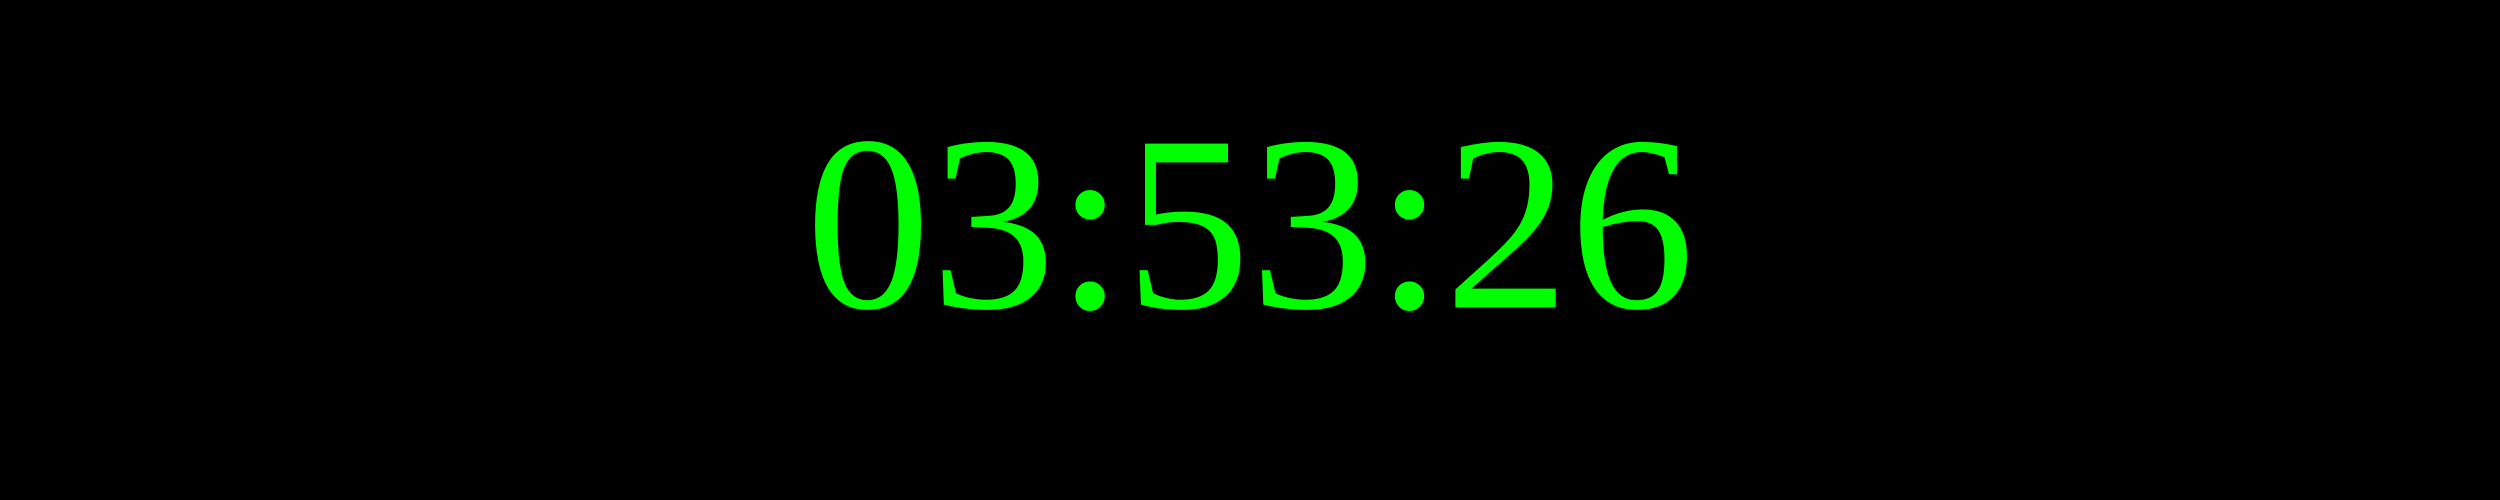
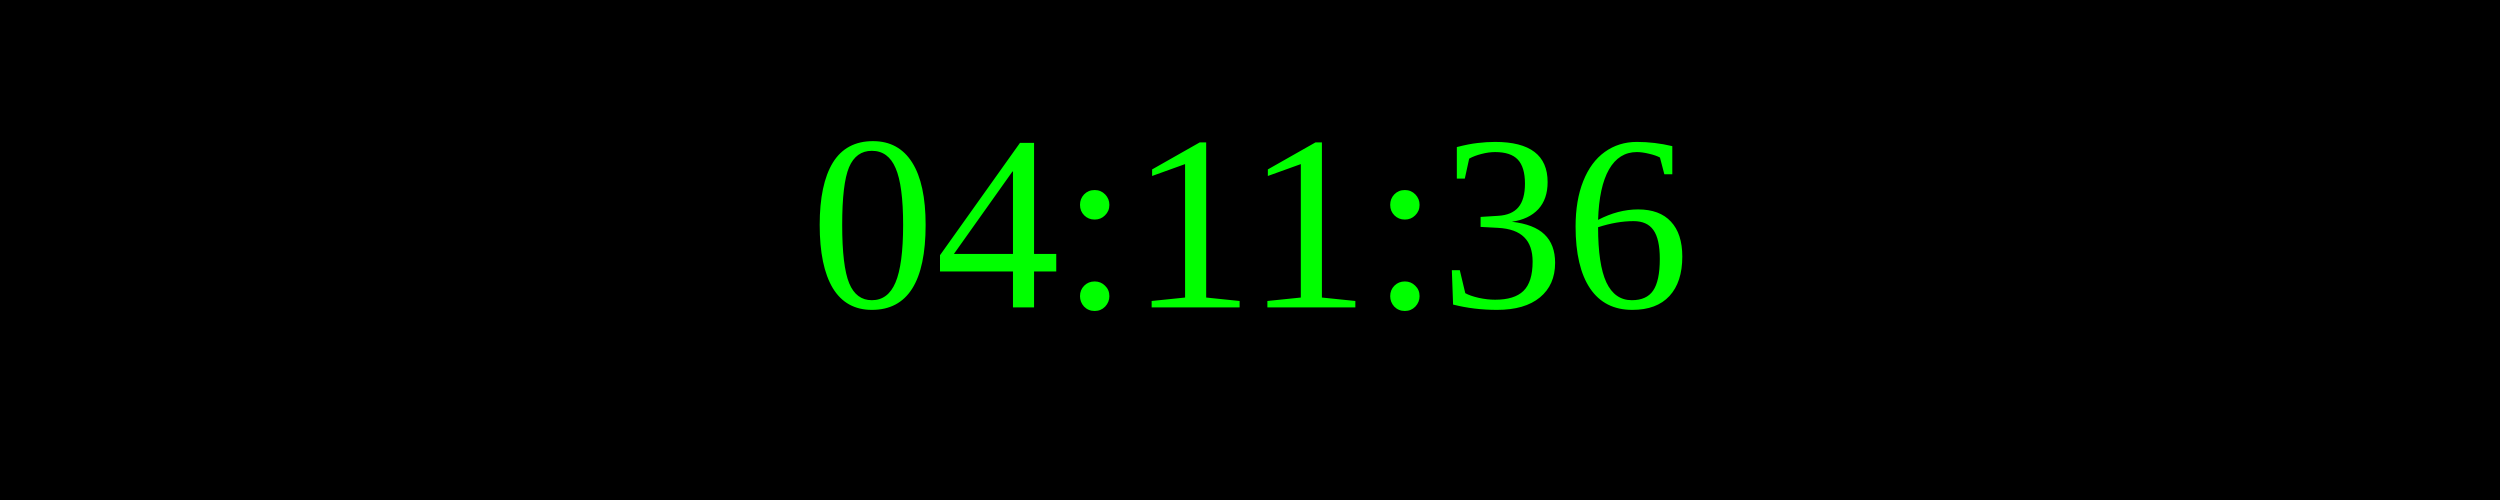
<svg xmlns="http://www.w3.org/2000/svg" width="250" height="50">
  <rect width="100%" height="100%" fill="black" />
  <text x="50%" y="50%" font-size="25" fill="lime" text-anchor="middle" dominant-baseline="middle">
- 03:53:26
+ 04:11:36
</text>
</svg>
